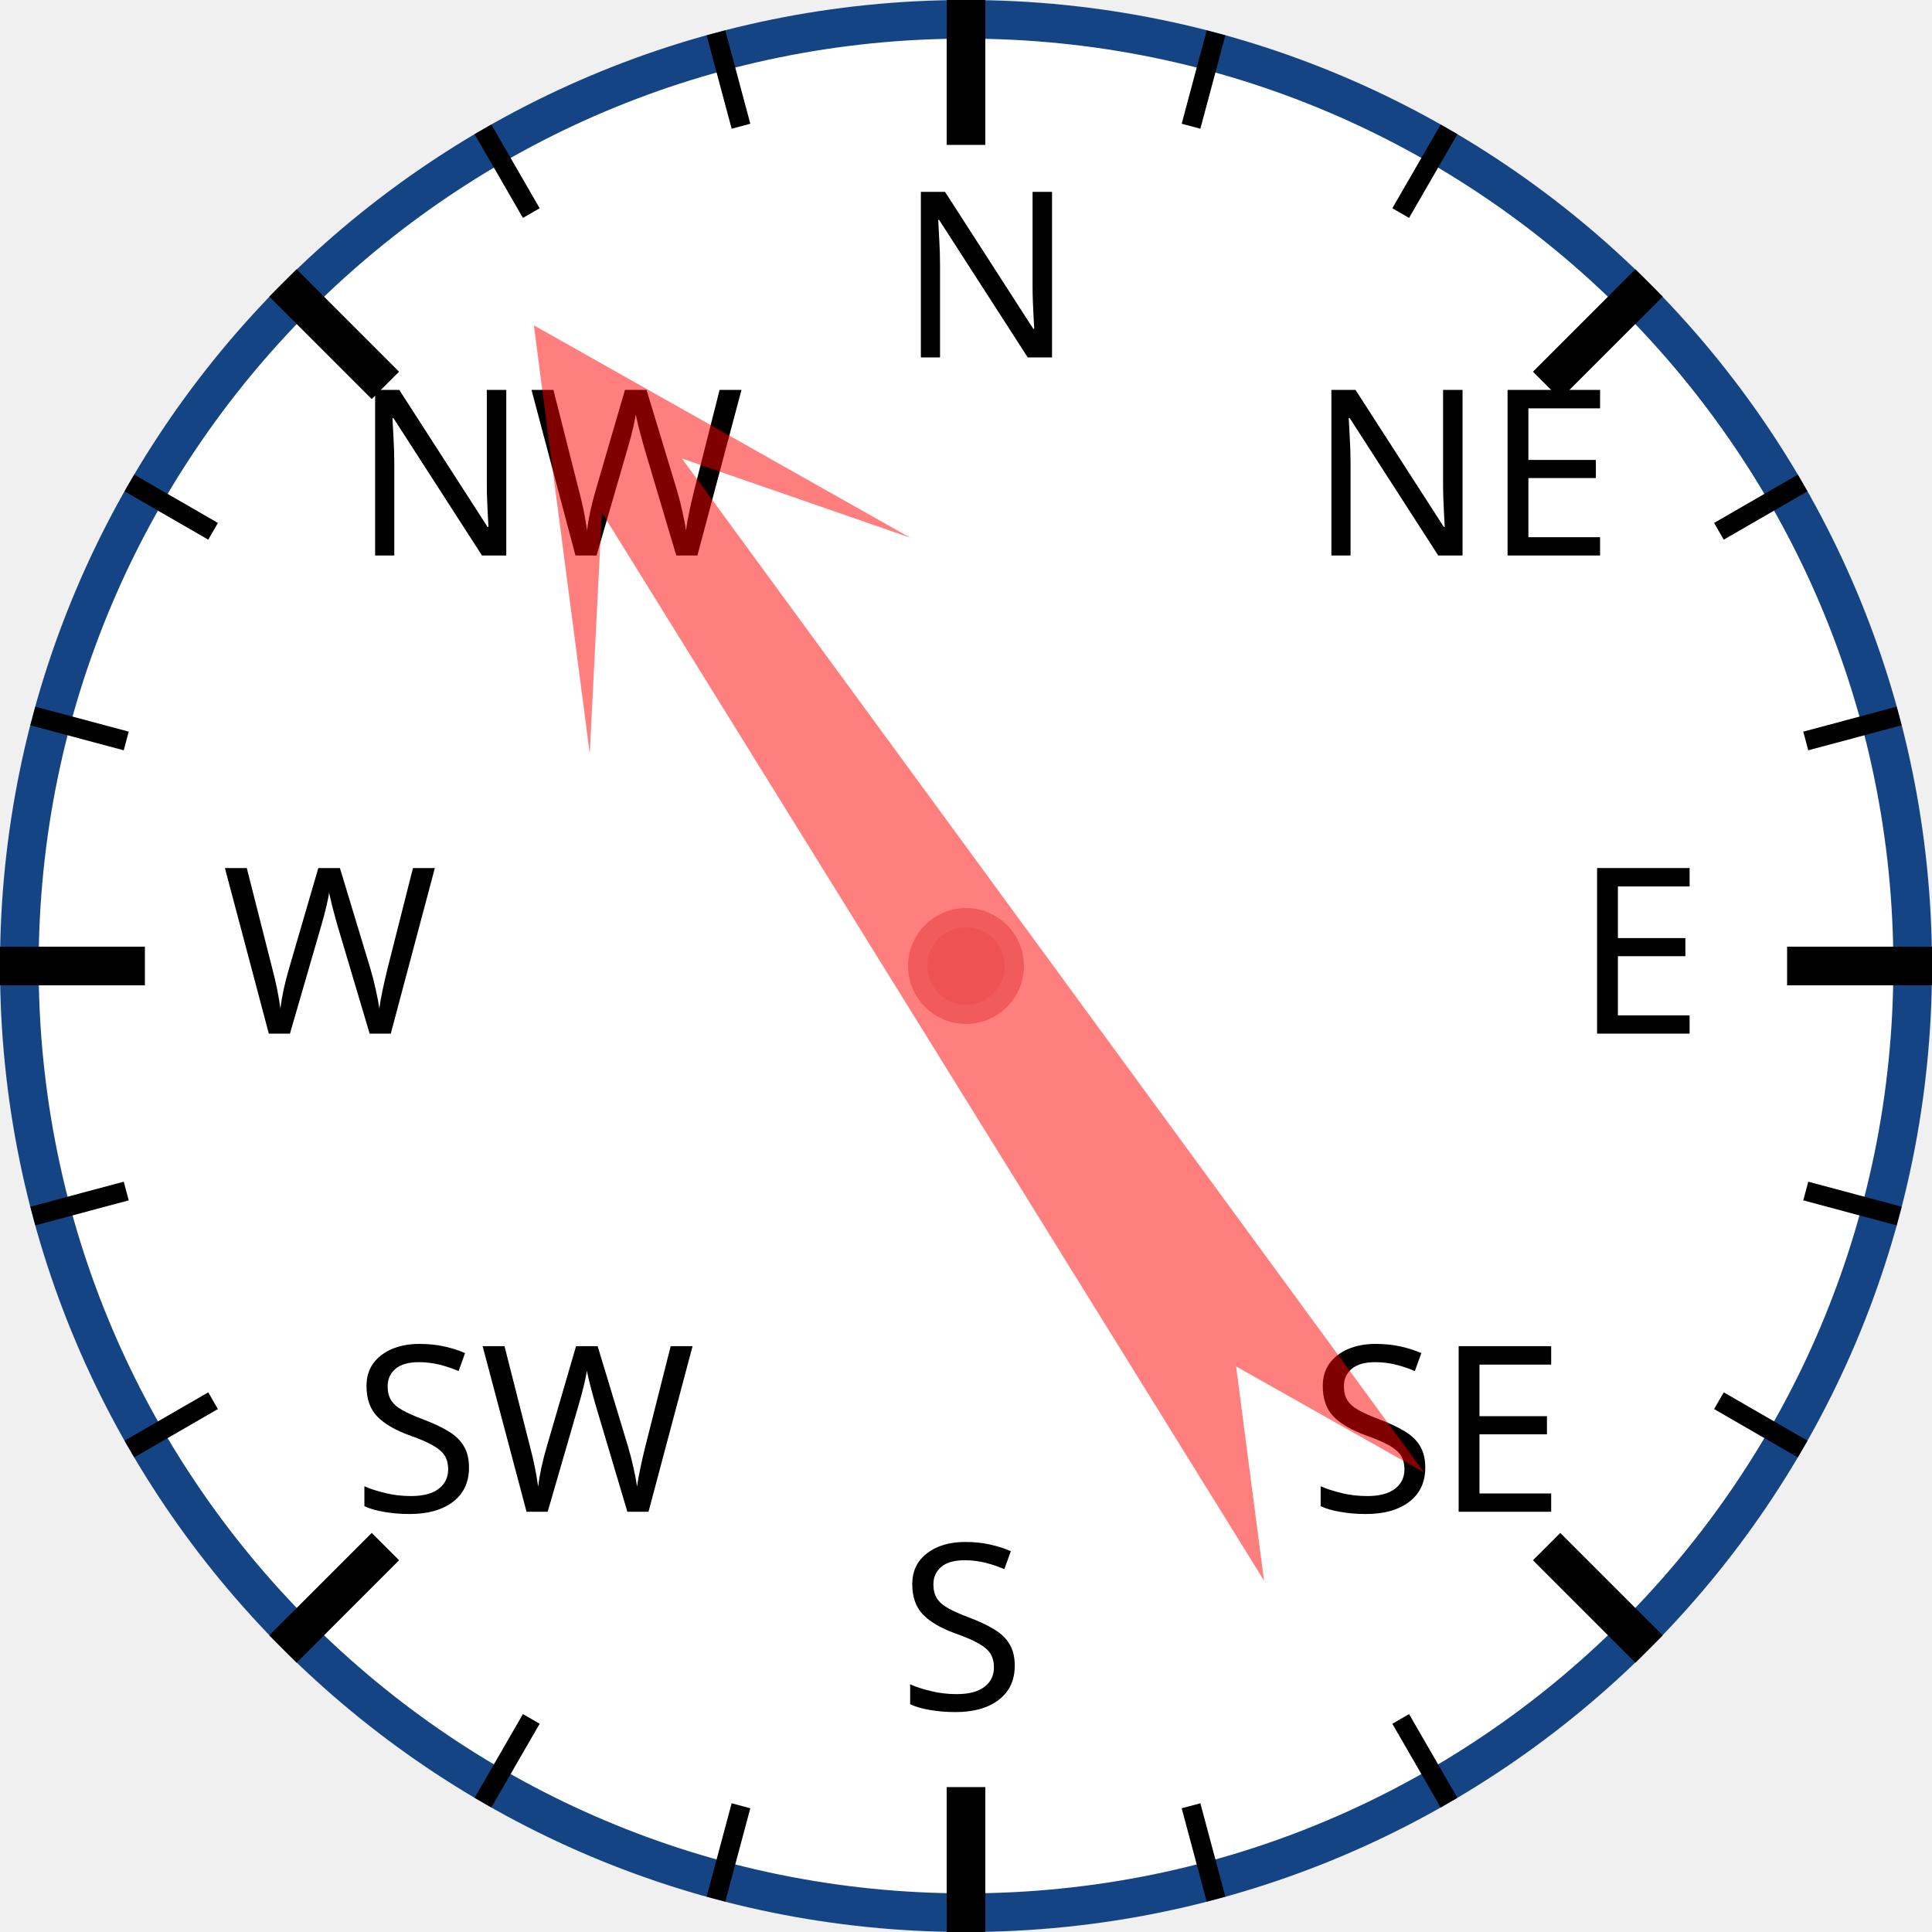
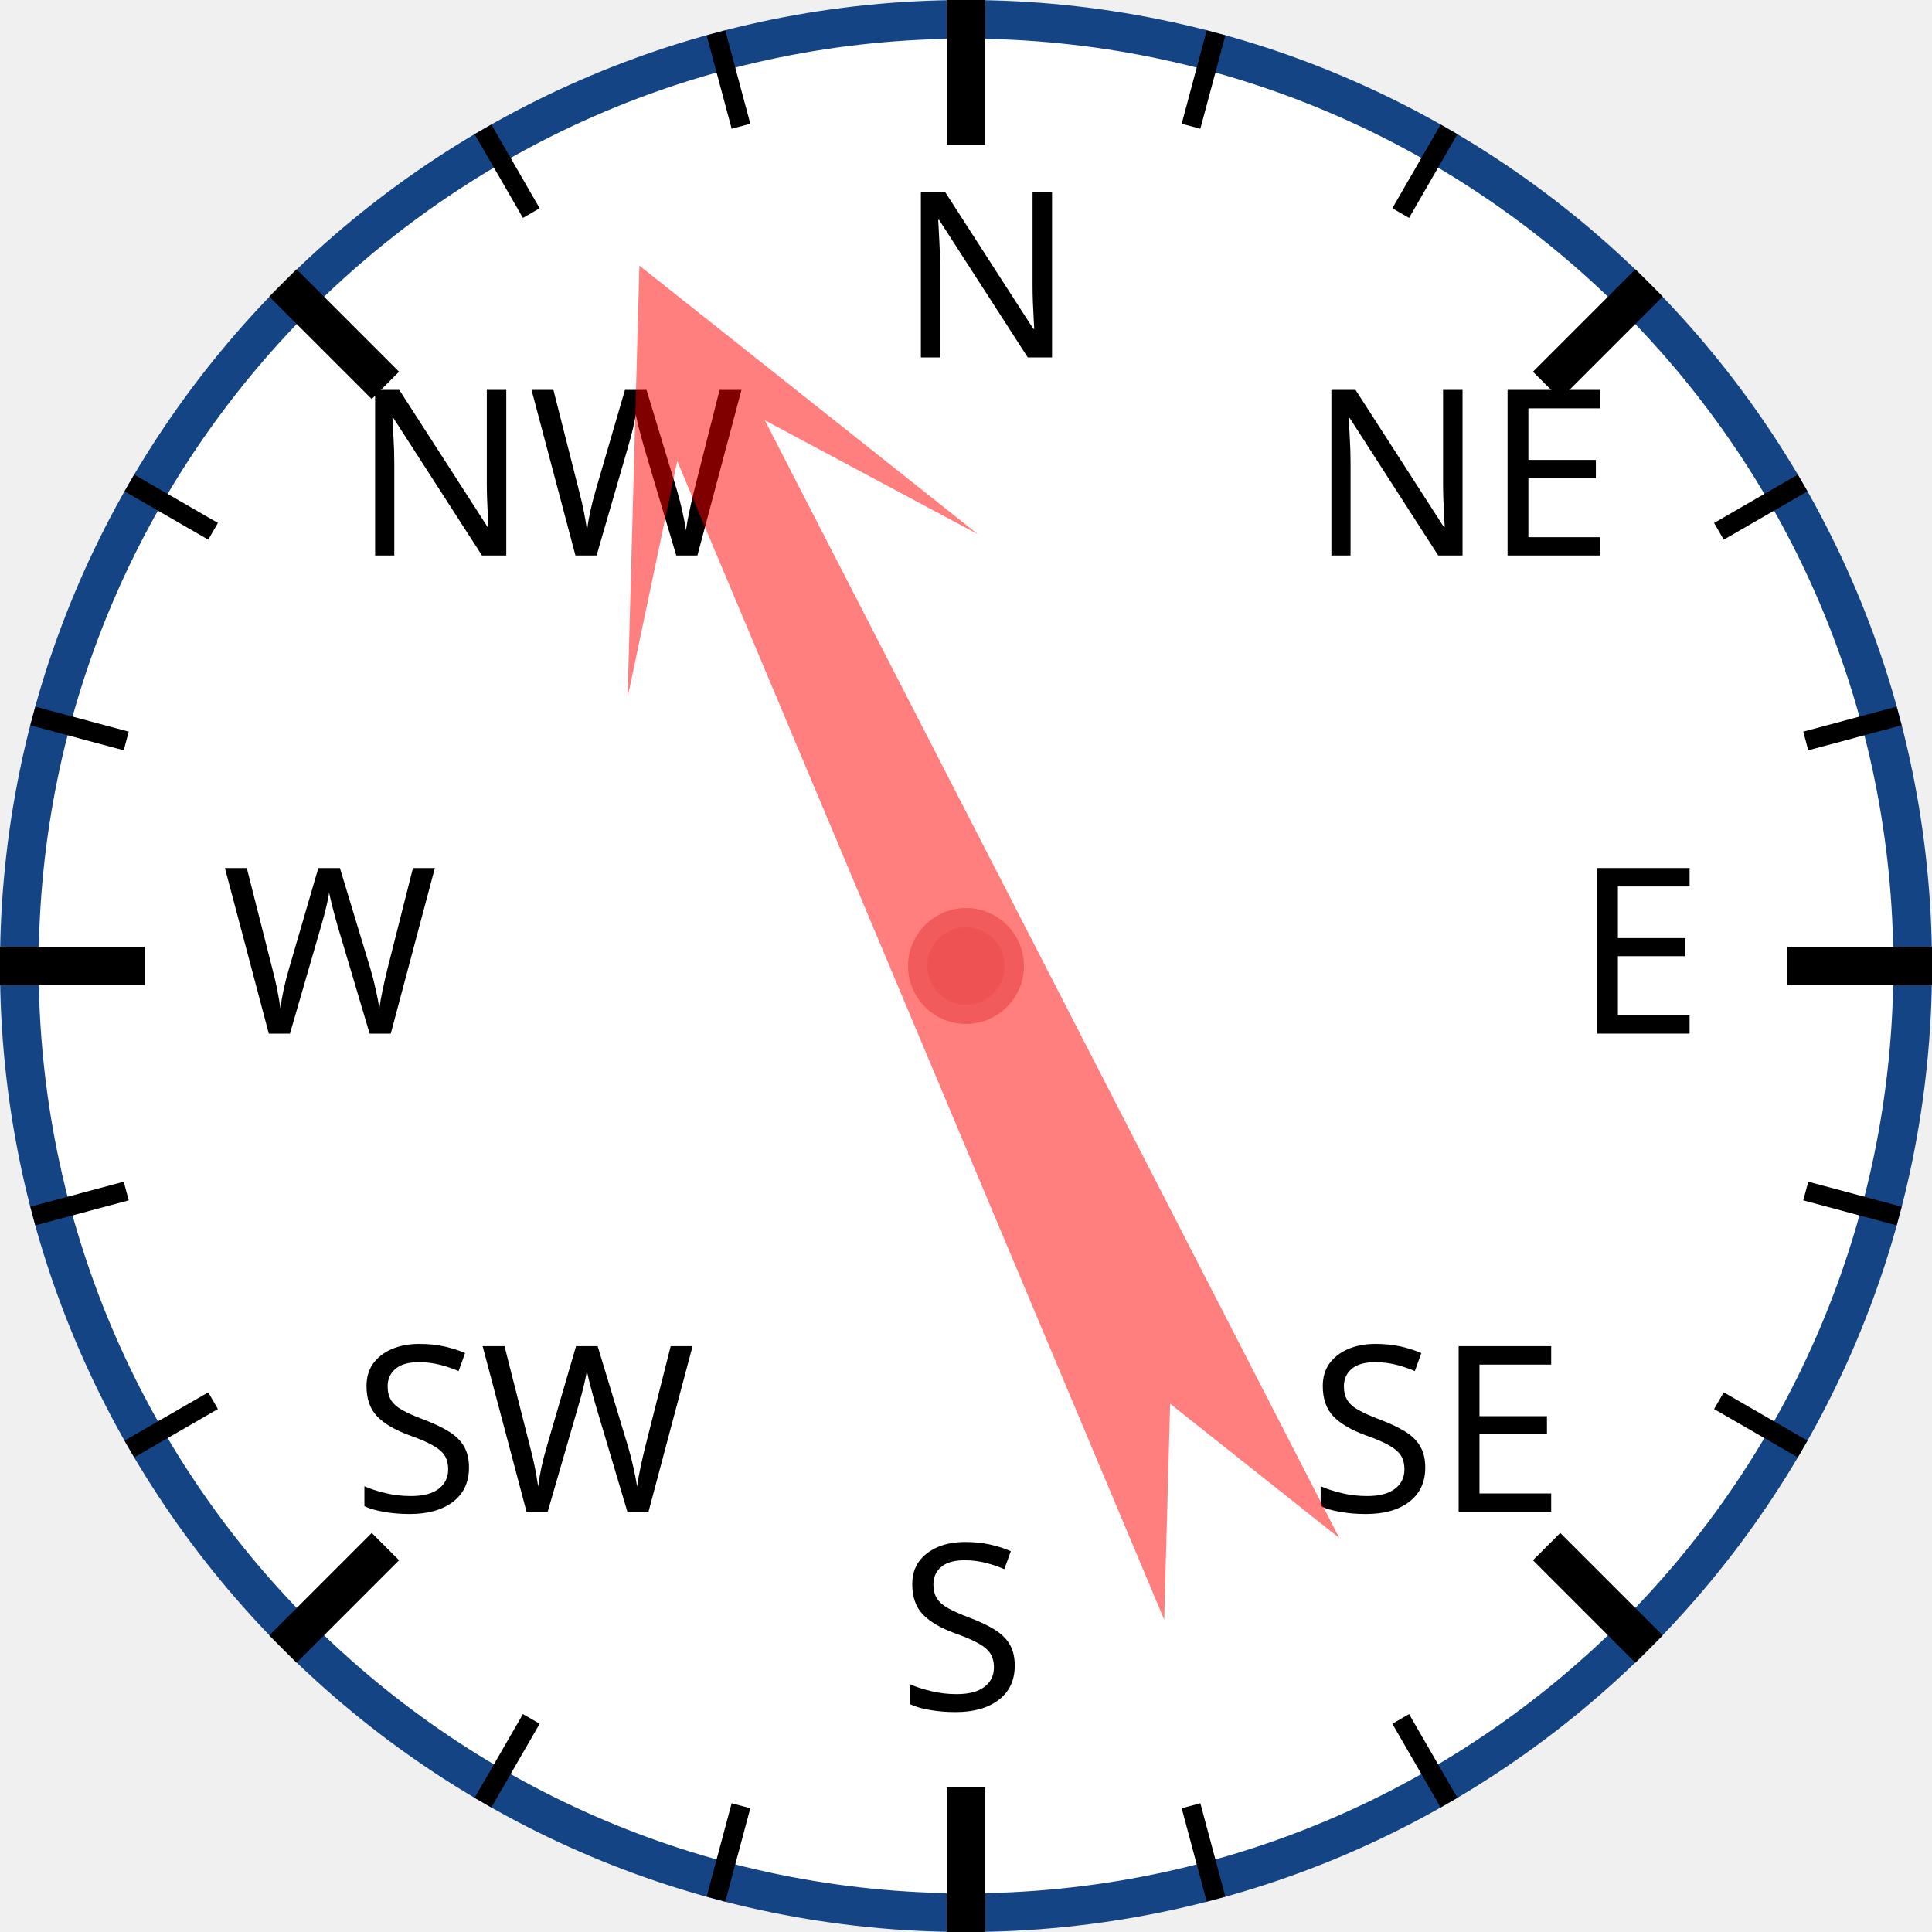
<svg xmlns="http://www.w3.org/2000/svg" width="120px" height="120px" viewBox="0 0 200 200">
  <circle cx="100" cy="100" r="98" style="fill: white; stroke: #154485; stroke-width: 4;" />
  <text x="93.0" y="37.0" style="font-family: sans-serif; font-size: 18pt;">N</text>
  <line x1="100.0" y1="0.0" x2="100.0" y2="15.0" style="stroke: black; stroke-width: 4;" />
  <line x1="74.118" y1="3.407" x2="76.706" y2="13.067" style="stroke: black; stroke-width: 2;" />
  <line x1="50" y1="13.397" x2="55" y2="22.058" style="stroke: black; stroke-width: 2;" />
  <text x="36.503" y="57.503" style="font-family: sans-serif; font-size: 18pt;">NW</text>
  <line x1="29.289" y1="29.289" x2="39.896" y2="39.896" style="stroke: black; stroke-width: 4;" />
  <line x1="13.397" y1="50" x2="22.058" y2="55" style="stroke: black; stroke-width: 2;" />
  <line x1="3.407" y1="74.118" x2="13.067" y2="76.706" style="stroke: black; stroke-width: 2;" />
  <text x="23.0" y="107.0" style="font-family: sans-serif; font-size: 18pt;">W</text>
  <line x1="0.0" y1="100.0" x2="15.0" y2="100.0" style="stroke: black; stroke-width: 4;" />
  <line x1="3.407" y1="125.882" x2="13.067" y2="123.294" style="stroke: black; stroke-width: 2;" />
  <line x1="13.397" y1="150" x2="22.058" y2="145" style="stroke: black; stroke-width: 2;" />
  <text x="36.503" y="156.497" style="font-family: sans-serif; font-size: 18pt;">SW</text>
  <line x1="29.289" y1="170.711" x2="39.896" y2="160.104" style="stroke: black; stroke-width: 4;" />
  <line x1="50" y1="186.603" x2="55" y2="177.942" style="stroke: black; stroke-width: 2;" />
  <line x1="74.118" y1="196.593" x2="76.706" y2="186.933" style="stroke: black; stroke-width: 2;" />
  <text x="93" y="177.0" style="font-family: sans-serif; font-size: 18pt;">S</text>
  <line x1="100" y1="200.0" x2="100" y2="185.0" style="stroke: black; stroke-width: 4;" />
  <line x1="125.882" y1="196.593" x2="123.294" y2="186.933" style="stroke: black; stroke-width: 2;" />
  <line x1="150.0" y1="186.603" x2="145.0" y2="177.942" style="stroke: black; stroke-width: 2;" />
  <text x="135.497" y="156.497" style="font-family: sans-serif; font-size: 18pt;">SE</text>
  <line x1="170.711" y1="170.711" x2="160.104" y2="160.104" style="stroke: black; stroke-width: 4;" />
  <line x1="186.603" y1="150" x2="177.942" y2="145" style="stroke: black; stroke-width: 2;" />
  <line x1="196.593" y1="125.882" x2="186.933" y2="123.294" style="stroke: black; stroke-width: 2;" />
  <text x="163.0" y="107" style="font-family: sans-serif; font-size: 18pt;">E</text>
  <line x1="200.0" y1="100" x2="185.0" y2="100" style="stroke: black; stroke-width: 4;" />
  <line x1="196.593" y1="74.118" x2="186.933" y2="76.706" style="stroke: black; stroke-width: 2;" />
  <line x1="186.603" y1="50" x2="177.942" y2="55" style="stroke: black; stroke-width: 2;" />
  <text x="135.497" y="57.503" style="font-family: sans-serif; font-size: 18pt;">NE</text>
  <line x1="170.711" y1="29.289" x2="160.104" y2="39.896" style="stroke: black; stroke-width: 4;" />
  <line x1="150" y1="13.397" x2="145" y2="22.058" style="stroke: black; stroke-width: 2;" />
  <line x1="125.882" y1="3.407" x2="123.294" y2="13.067" style="stroke: black; stroke-width: 2;" />
-   <polygon points="100 20 120 60 105 40 110 170 100 150 90 170 95 40 80 60" style="fill: red; fill-opacity: 0.5;" transform="rotate(326,100,100)" />
+   <polygon points="100 20 120 60 105 40 110 170 100 150 90 170 95 40 80 60" style="fill: red; fill-opacity: 0.5;" transform="rotate(335,100,100)" />
  <circle cx="100" cy="100" r="5" style="fill: #EE5252; stroke: #F25B5B; stroke-width: 2;" />
</svg>
